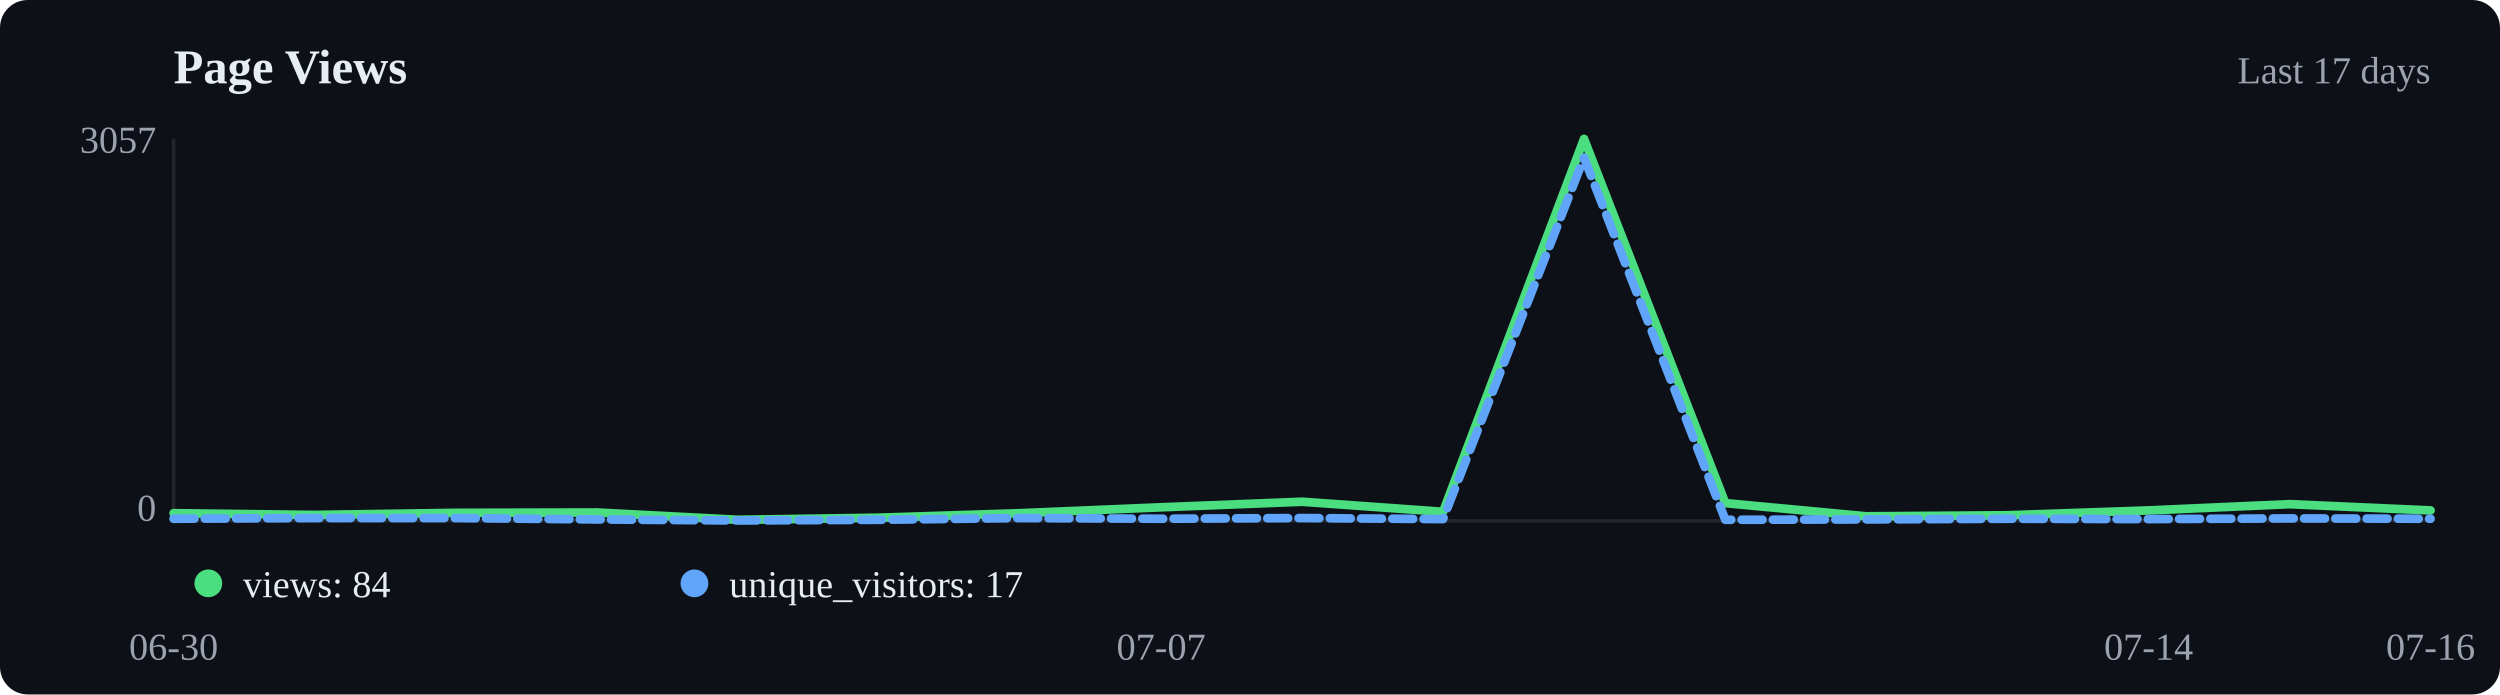
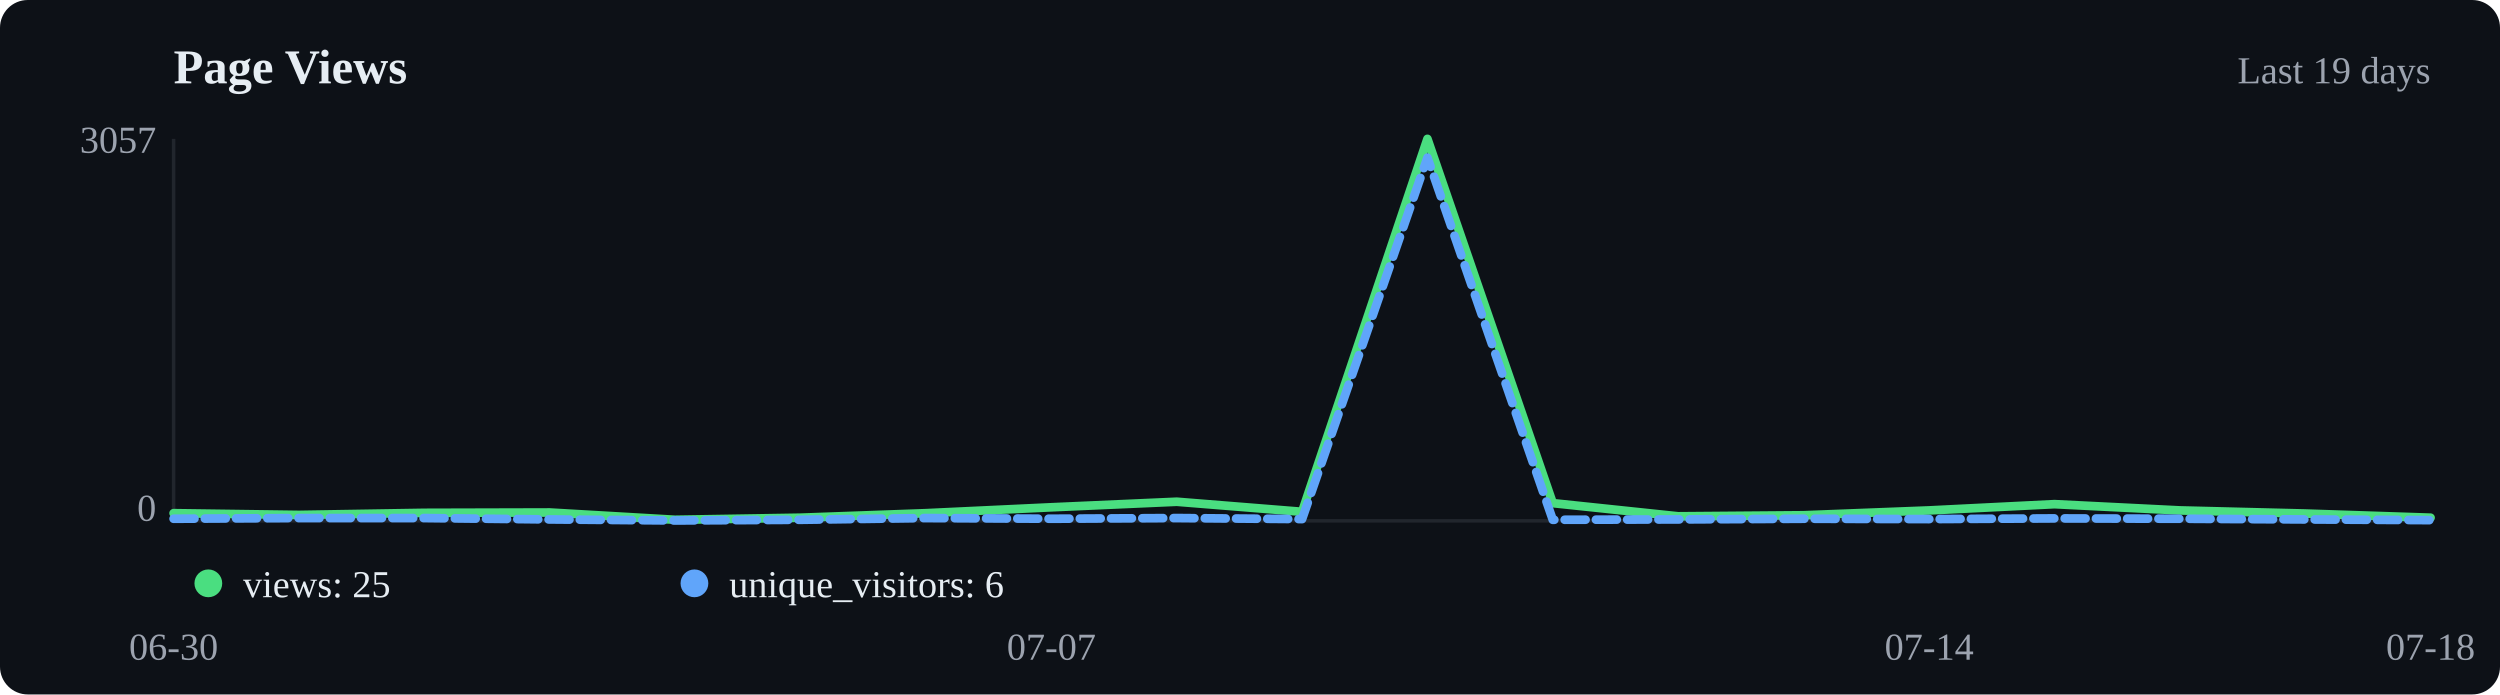
<svg xmlns="http://www.w3.org/2000/svg" viewBox="0 0 720 200" width="720" height="200">
  <rect width="720" height="200" fill="#0d1117" rx="8" />
  <text x="50" y="24" font-size="14" font-weight="600" fill="#e6edf3">Page Views</text>
-   <text x="700" y="24" text-anchor="end" font-size="11" fill="#9ca3af">Last 17 days</text>
+   <text x="700" y="24" text-anchor="end" font-size="11" fill="#9ca3af">Last 19 days</text>
  <line x1="50" y1="40" x2="50" y2="150" stroke="#21262d" />
  <line x1="50" y1="150" x2="700" y2="150" stroke="#21262d" />
-   <polyline points="50.0,147.8 90.6,148.3 131.2,147.7 171.9,147.6 212.5,149.7 253.1,149.1 293.8,147.8 334.4,146.1 375.0,144.5 415.6,147.4 456.2,40.0 496.9,144.9 537.5,148.7 578.1,148.4 618.8,147.0 659.4,145.2 700.0,147.0" fill="none" stroke="#4ade80" stroke-width="2.5" stroke-linecap="round" stroke-linejoin="round" />
-   <polyline points="50.0,149.4 90.6,149.2 131.2,149.2 171.9,149.6 212.5,149.9 253.1,149.7 293.8,149.2 334.4,149.4 375.0,149.2 415.6,149.5 456.2,45.4 496.9,149.7 537.5,149.6 578.1,149.4 618.8,149.5 659.4,149.3 700.0,149.4" fill="none" stroke="#60a5fa" stroke-width="2.5" stroke-linecap="round" stroke-linejoin="round" stroke-dasharray="6,3" />
+   <polyline points="50.0,147.8 86.1,148.3 122.2,147.7 158.3,147.6 194.4,149.7 230.6,149.1 266.7,147.8 302.8,146.1 338.9,144.5 375.0,147.4 411.1,40.0 447.2,144.9 483.3,148.7 519.4,148.4 555.6,147.0 591.7,145.2 627.8,147.0 663.9,147.9 700.0,149.1" fill="none" stroke="#4ade80" stroke-width="2.5" stroke-linecap="round" stroke-linejoin="round" />
+   <polyline points="50.0,149.4 86.1,149.2 122.2,149.2 158.3,149.6 194.4,149.9 230.6,149.7 266.7,149.2 302.8,149.4 338.9,149.2 375.0,149.5 411.1,45.4 447.2,149.7 483.3,149.6 519.4,149.4 555.6,149.5 591.7,149.3 627.8,149.4 663.9,149.6 700.0,149.8" fill="none" stroke="#60a5fa" stroke-width="2.5" stroke-linecap="round" stroke-linejoin="round" stroke-dasharray="6,3" />
  <circle cx="60" cy="168" r="4" fill="#4ade80" />
-   <text x="70" y="172" font-size="11" fill="#e6edf3">views: 84</text>
+   <text x="70" y="172" font-size="11" fill="#e6edf3">views: 25</text>
  <circle cx="200" cy="168" r="4" fill="#60a5fa" />
-   <text x="210" y="172" font-size="11" fill="#e6edf3">unique_visitors: 17</text>
+   <text x="210" y="172" font-size="11" fill="#e6edf3">unique_visitors: 6</text>
  <text x="50.0" y="190" text-anchor="middle" font-size="11" fill="#9ca3af">06-30</text>
-   <text x="334.4" y="190" text-anchor="middle" font-size="11" fill="#9ca3af">07-07</text>
-   <text x="618.8" y="190" text-anchor="middle" font-size="11" fill="#9ca3af">07-14</text>
-   <text x="700.0" y="190" text-anchor="middle" font-size="11" fill="#9ca3af">07-16</text>
+   <text x="302.8" y="190" text-anchor="middle" font-size="11" fill="#9ca3af">07-07</text>
+   <text x="555.6" y="190" text-anchor="middle" font-size="11" fill="#9ca3af">07-14</text>
+   <text x="700.0" y="190" text-anchor="middle" font-size="11" fill="#9ca3af">07-18</text>
  <text x="45" y="44" text-anchor="end" font-size="11" fill="#9ca3af">3057</text>
  <text x="45" y="150" text-anchor="end" font-size="11" fill="#9ca3af">0</text>
</svg>
